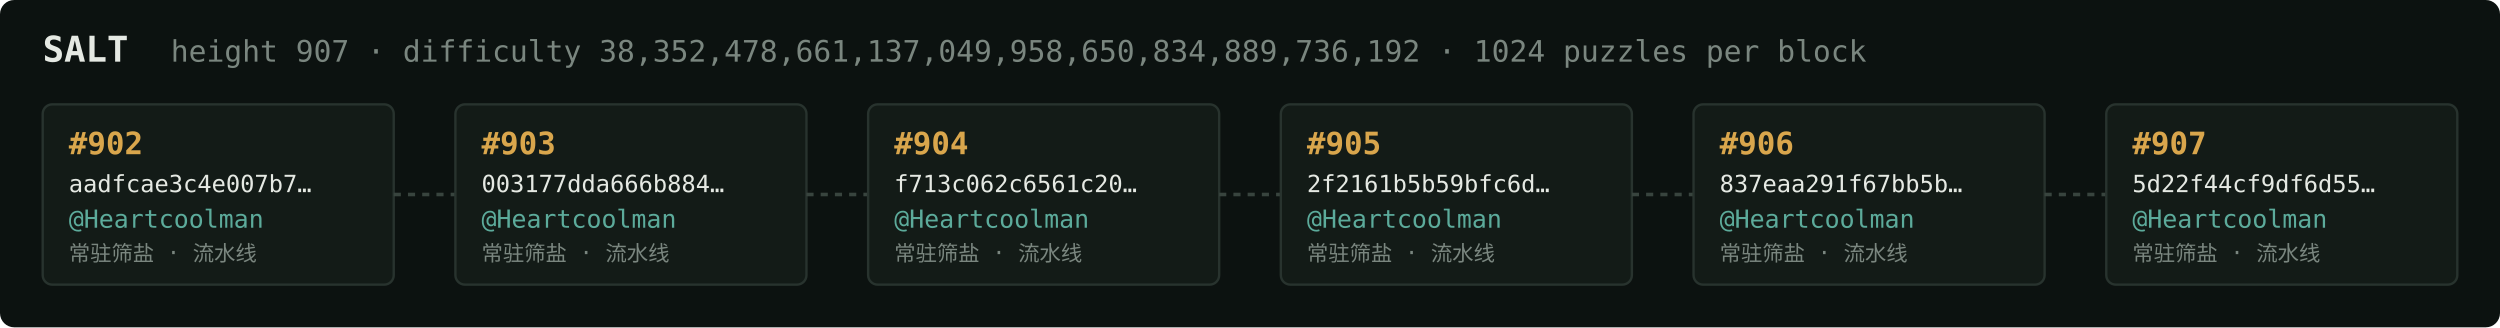
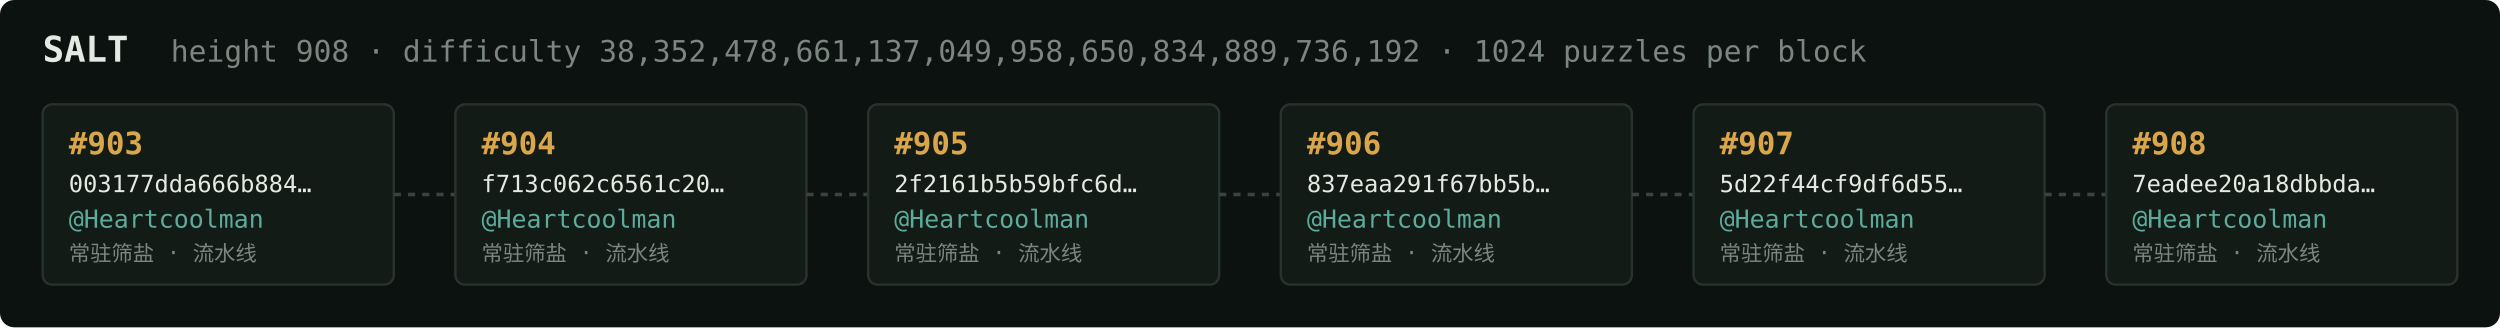
<svg xmlns="http://www.w3.org/2000/svg" width="1054" height="138" viewBox="0 0 1054 138" font-family="ui-monospace,SFMono-Regular,Menlo,monospace">
  <rect fill="#0c1210" width="1054" height="138" rx="6" />
  <text x="18" y="26" fill="#e5e9e3" font-size="15" font-weight="700">SALT</text>
-   <text x="72" y="26" fill="#7a867f" font-size="12.5">height 907 · difficulty 38,352,478,661,137,049,958,650,834,889,736,192 · 1024 puzzles per block</text>
+   <text x="72" y="26" fill="#7a867f" font-size="12.5">height 908 · difficulty 38,352,478,661,137,049,958,650,834,889,736,192 · 1024 puzzles per block</text>
  <rect x="18" y="44" width="148" height="76" rx="4" fill="#131b17" stroke="#28332e" stroke-width="1" />
-   <text x="29" y="65" fill="#d9a64c" font-size="13" font-weight="700">#902</text>
-   <text x="29" y="81" fill="#e5e9e3" font-size="10">aadfcae3c4e007b7…</text>
+   <text x="29" y="65" fill="#d9a64c" font-size="13" font-weight="700">#903</text>
+   <text x="29" y="81" fill="#e5e9e3" font-size="10">003177dda666b884…</text>
  <text x="29" y="96" fill="#5cab9b" font-size="10.5">@Heartcoolman</text>
  <text x="29" y="110" fill="#7a867f" font-size="9">常驻筛盐 · 流水线</text>
  <line x1="166" y1="82.0" x2="192" y2="82.0" stroke="#38443e" stroke-width="1.5" stroke-dasharray="3 3" />
  <rect x="192" y="44" width="148" height="76" rx="4" fill="#131b17" stroke="#28332e" stroke-width="1" />
-   <text x="203" y="65" fill="#d9a64c" font-size="13" font-weight="700">#903</text>
-   <text x="203" y="81" fill="#e5e9e3" font-size="10">003177dda666b884…</text>
+   <text x="203" y="65" fill="#d9a64c" font-size="13" font-weight="700">#904</text>
+   <text x="203" y="81" fill="#e5e9e3" font-size="10">f713c062c6561c20…</text>
  <text x="203" y="96" fill="#5cab9b" font-size="10.5">@Heartcoolman</text>
  <text x="203" y="110" fill="#7a867f" font-size="9">常驻筛盐 · 流水线</text>
  <line x1="340" y1="82.0" x2="366" y2="82.0" stroke="#38443e" stroke-width="1.5" stroke-dasharray="3 3" />
  <rect x="366" y="44" width="148" height="76" rx="4" fill="#131b17" stroke="#28332e" stroke-width="1" />
-   <text x="377" y="65" fill="#d9a64c" font-size="13" font-weight="700">#904</text>
-   <text x="377" y="81" fill="#e5e9e3" font-size="10">f713c062c6561c20…</text>
+   <text x="377" y="65" fill="#d9a64c" font-size="13" font-weight="700">#905</text>
+   <text x="377" y="81" fill="#e5e9e3" font-size="10">2f2161b5b59bfc6d…</text>
  <text x="377" y="96" fill="#5cab9b" font-size="10.5">@Heartcoolman</text>
  <text x="377" y="110" fill="#7a867f" font-size="9">常驻筛盐 · 流水线</text>
  <line x1="514" y1="82.0" x2="540" y2="82.0" stroke="#38443e" stroke-width="1.5" stroke-dasharray="3 3" />
  <rect x="540" y="44" width="148" height="76" rx="4" fill="#131b17" stroke="#28332e" stroke-width="1" />
-   <text x="551" y="65" fill="#d9a64c" font-size="13" font-weight="700">#905</text>
-   <text x="551" y="81" fill="#e5e9e3" font-size="10">2f2161b5b59bfc6d…</text>
+   <text x="551" y="65" fill="#d9a64c" font-size="13" font-weight="700">#906</text>
+   <text x="551" y="81" fill="#e5e9e3" font-size="10">837eaa291f67bb5b…</text>
  <text x="551" y="96" fill="#5cab9b" font-size="10.5">@Heartcoolman</text>
  <text x="551" y="110" fill="#7a867f" font-size="9">常驻筛盐 · 流水线</text>
  <line x1="688" y1="82.0" x2="714" y2="82.0" stroke="#38443e" stroke-width="1.5" stroke-dasharray="3 3" />
  <rect x="714" y="44" width="148" height="76" rx="4" fill="#131b17" stroke="#28332e" stroke-width="1" />
-   <text x="725" y="65" fill="#d9a64c" font-size="13" font-weight="700">#906</text>
-   <text x="725" y="81" fill="#e5e9e3" font-size="10">837eaa291f67bb5b…</text>
+   <text x="725" y="65" fill="#d9a64c" font-size="13" font-weight="700">#907</text>
+   <text x="725" y="81" fill="#e5e9e3" font-size="10">5d22f44cf9df6d55…</text>
  <text x="725" y="96" fill="#5cab9b" font-size="10.5">@Heartcoolman</text>
  <text x="725" y="110" fill="#7a867f" font-size="9">常驻筛盐 · 流水线</text>
  <line x1="862" y1="82.0" x2="888" y2="82.0" stroke="#38443e" stroke-width="1.5" stroke-dasharray="3 3" />
  <rect x="888" y="44" width="148" height="76" rx="4" fill="#131b17" stroke="#28332e" stroke-width="1" />
-   <text x="899" y="65" fill="#d9a64c" font-size="13" font-weight="700">#907</text>
-   <text x="899" y="81" fill="#e5e9e3" font-size="10">5d22f44cf9df6d55…</text>
+   <text x="899" y="65" fill="#d9a64c" font-size="13" font-weight="700">#908</text>
+   <text x="899" y="81" fill="#e5e9e3" font-size="10">7eadee20a18dbbda…</text>
  <text x="899" y="96" fill="#5cab9b" font-size="10.5">@Heartcoolman</text>
  <text x="899" y="110" fill="#7a867f" font-size="9">常驻筛盐 · 流水线</text>
</svg>
